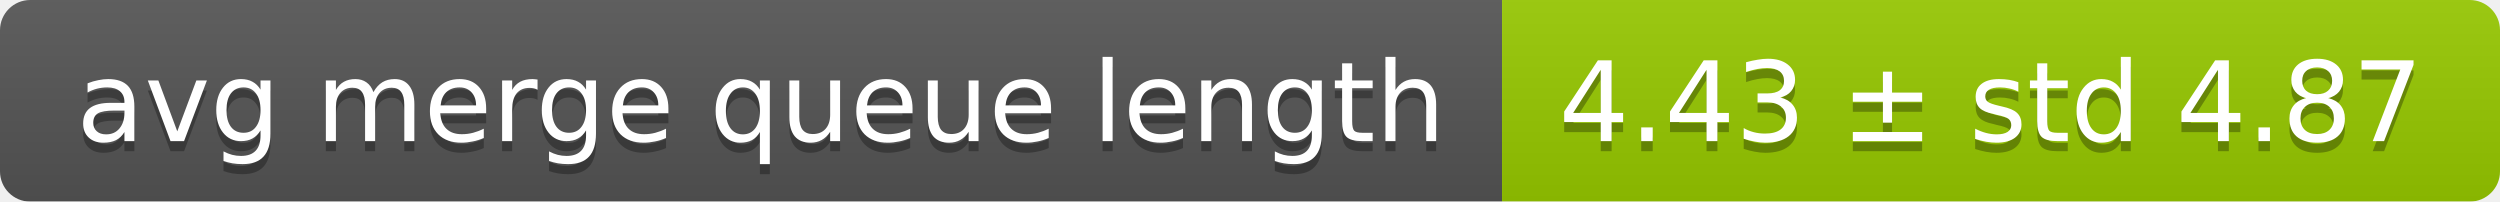
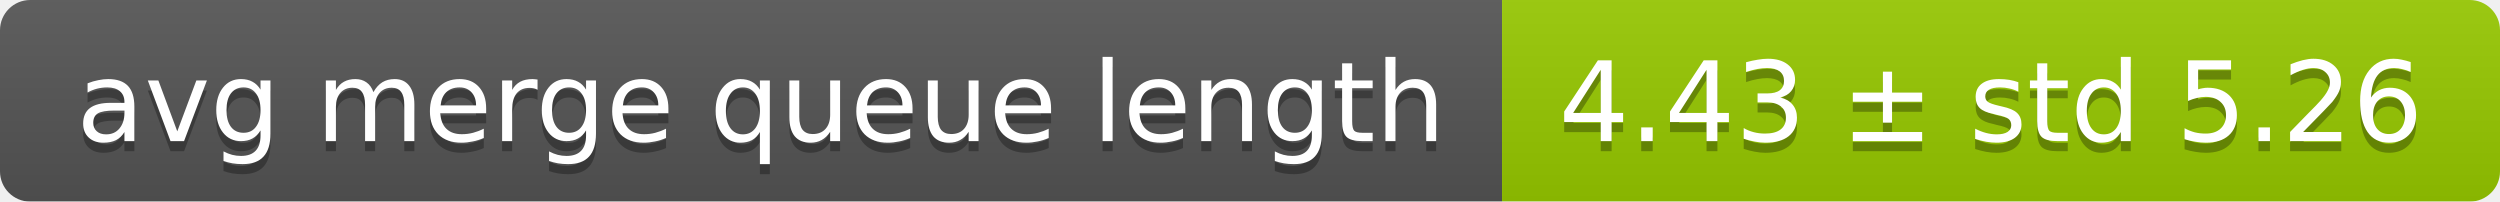
<svg xmlns="http://www.w3.org/2000/svg" width="248" height="20">
  <linearGradient id="smooth" x2="0" y2="100%">
    <stop offset="0" stop-color="#bbb" stop-opacity=".1" />
    <stop offset="1" stop-opacity=".1" />
  </linearGradient>
  <mask id="round">
    <rect width="248" height="20" rx="3" fill="#fff" />
  </mask>
  <g mask="url(#round)">
    <rect width="149" height="20" fill="#555" />
    <rect x="149" width="99" height="20" fill="#97ca00" />
    <rect width="248" height="20" fill="url(#smooth)" />
  </g>
  <g fill="#fff" text-anchor="middle" font-family="DejaVu Sans,Verdana,Geneva,sans-serif" font-size="11">
    <text x="75.5" y="15" fill="#010101" fill-opacity=".3">avg merge queue length</text>
    <text x="75.5" y="14">avg merge queue length</text>
-     <text x="197.5" y="15" fill="#010101" fill-opacity=".3">4.43 ± std 4.87</text>
-     <text x="197.5" y="14">4.43 ± std 4.87</text>
+     <text x="197.5" y="15" fill="#010101" fill-opacity=".3">4.43 ± std 5.26</text>
+     <text x="197.5" y="14">4.43 ± std 5.26</text>
  </g>
</svg>
